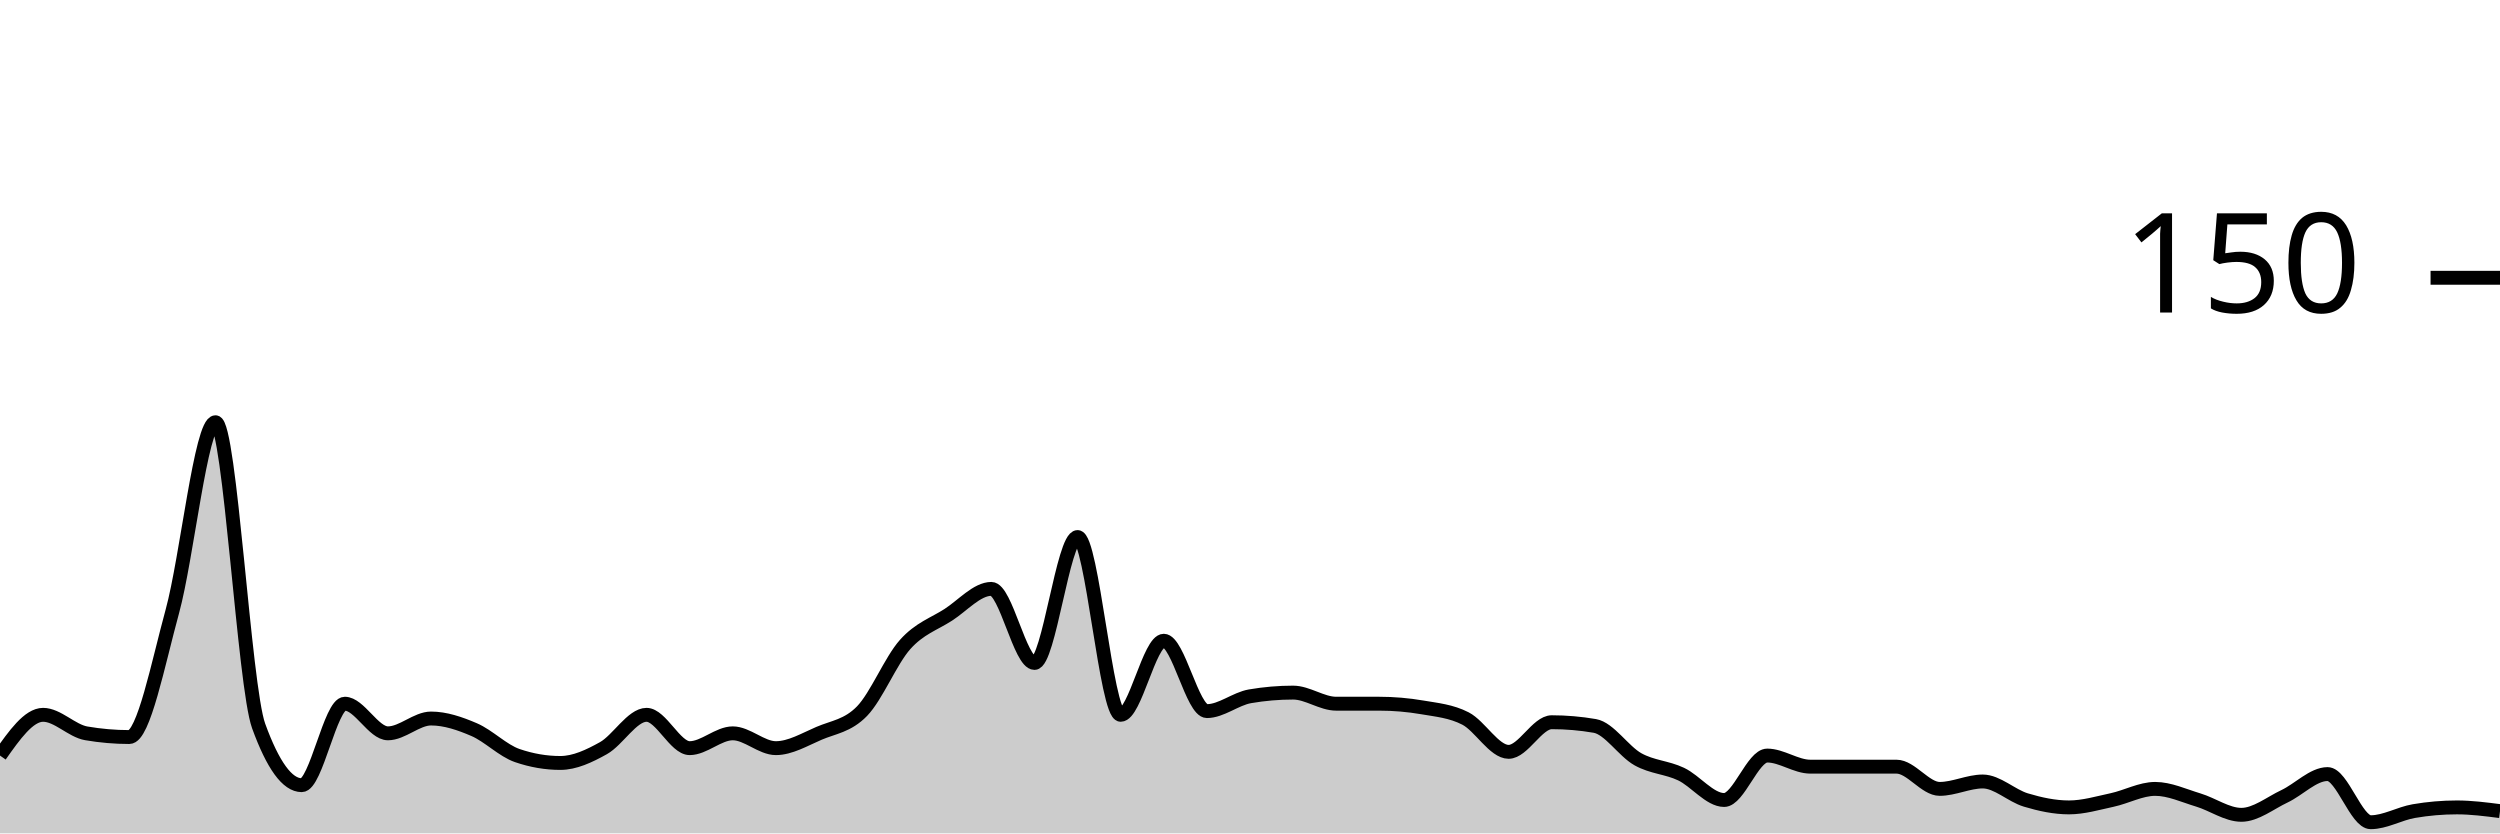
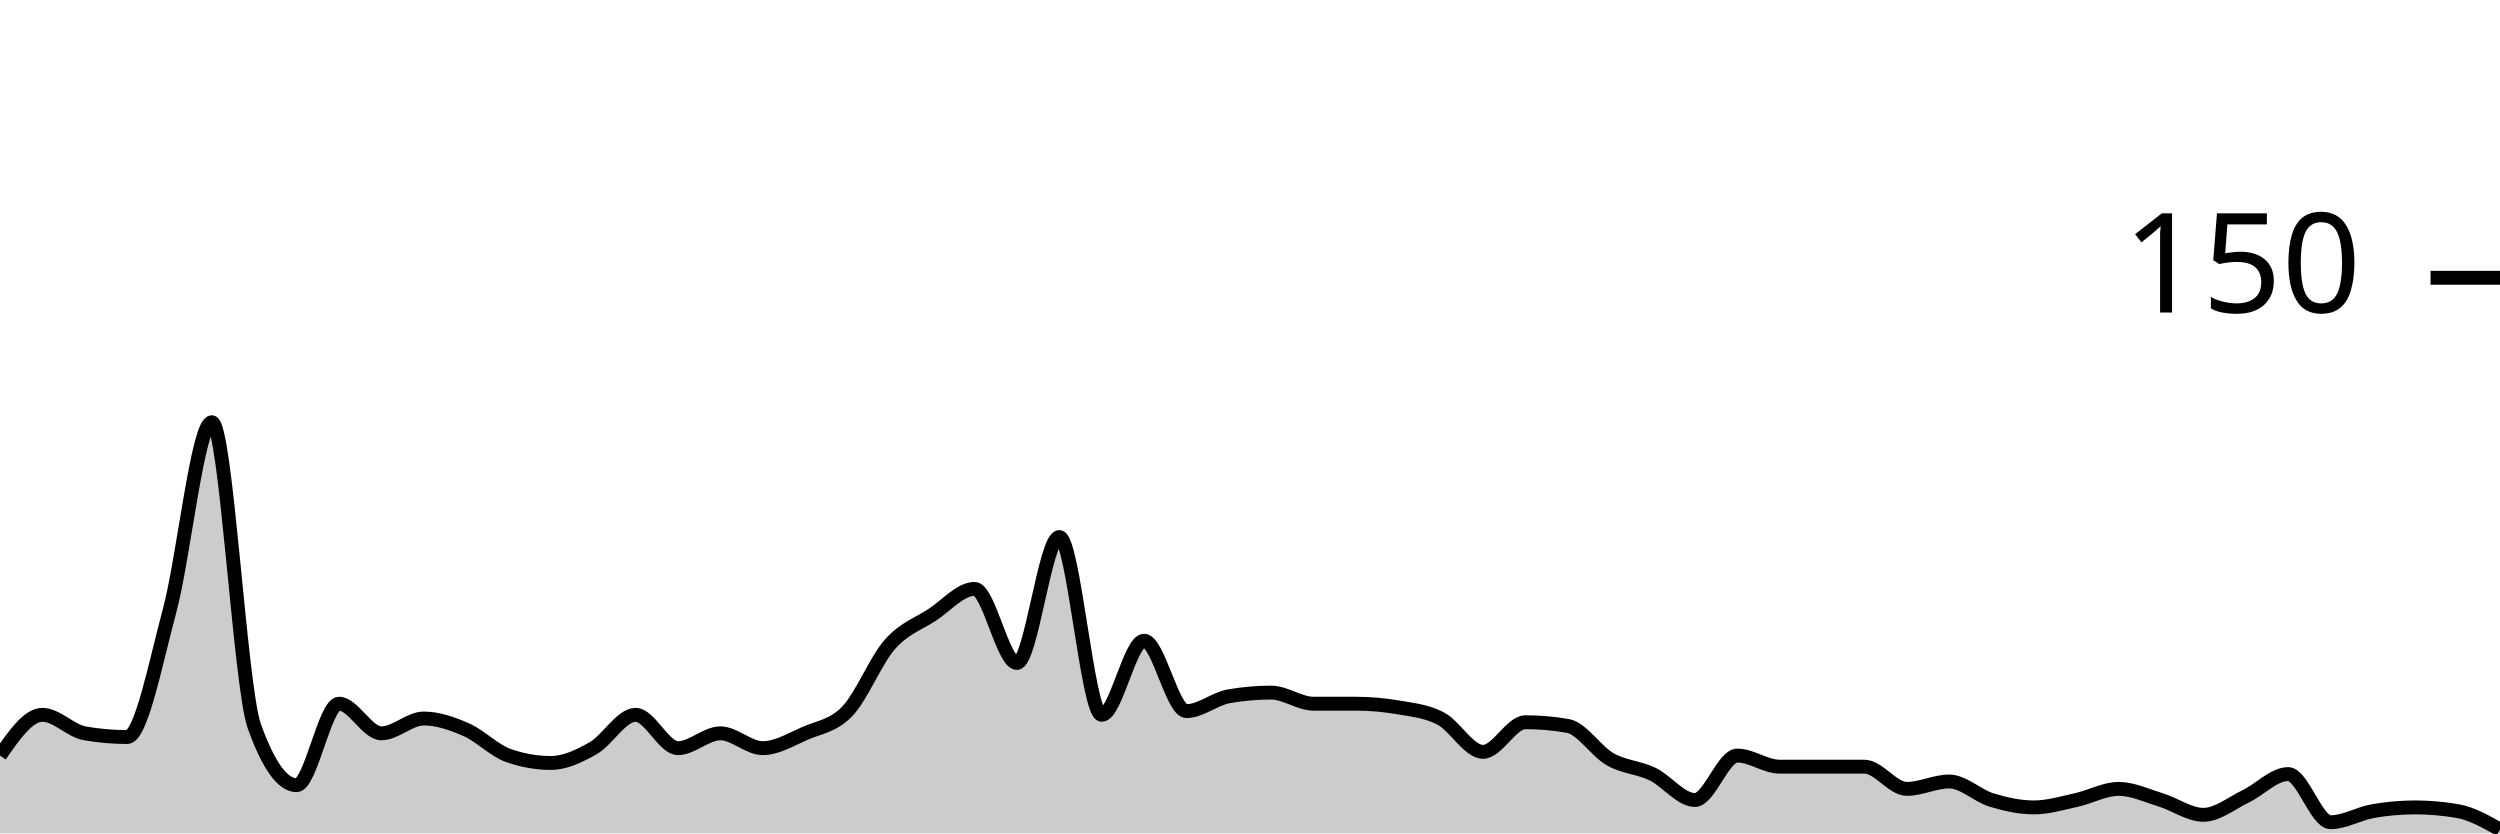
<svg xmlns="http://www.w3.org/2000/svg" viewBox="0 0 180 60">
  <g transform="translate(0,20)">
-     <path class="area" fill="rgba(0, 0, 0, 0.2)" d="M0,34.4C1.034,32.933,2.069,31.467,3.103,31.467C4.138,31.467,5.172,32.622,6.207,32.8C7.241,32.978,8.276,33.067,9.31,33.067C10.345,33.067,11.379,27.778,12.414,24C13.448,20.222,14.483,10.4,15.517,10.4C16.552,10.4,17.586,29.422,18.621,32.267C19.655,35.111,20.69,36.533,21.724,36.533C22.759,36.533,23.793,30.667,24.828,30.667C25.862,30.667,26.897,32.8,27.931,32.8C28.966,32.8,30,31.733,31.034,31.733C32.069,31.733,33.103,32.089,34.138,32.533C35.172,32.978,36.207,34.044,37.241,34.4C38.276,34.756,39.31,34.933,40.345,34.933C41.379,34.933,42.414,34.444,43.448,33.867C44.483,33.289,45.517,31.467,46.552,31.467C47.586,31.467,48.621,33.867,49.655,33.867C50.69,33.867,51.724,32.8,52.759,32.8C53.793,32.8,54.828,33.867,55.862,33.867C56.897,33.867,57.931,33.244,58.966,32.8C60,32.356,61.034,32.267,62.069,31.2C63.103,30.133,64.138,27.556,65.172,26.4C66.207,25.244,67.241,24.933,68.276,24.267C69.31,23.6,70.345,22.4,71.379,22.4C72.414,22.4,73.448,27.733,74.483,27.733C75.517,27.733,76.552,18.667,77.586,18.667C78.621,18.667,79.655,31.467,80.69,31.467C81.724,31.467,82.759,26.133,83.793,26.133C84.828,26.133,85.862,31.2,86.897,31.2C87.931,31.2,88.966,30.311,90,30.133C91.034,29.956,92.069,29.867,93.103,29.867C94.138,29.867,95.172,30.667,96.207,30.667C97.241,30.667,98.276,30.667,99.31,30.667C100.345,30.667,101.379,30.756,102.414,30.933C103.448,31.111,104.483,31.2,105.517,31.733C106.552,32.267,107.586,34.133,108.621,34.133C109.655,34.133,110.69,32,111.724,32C112.759,32,113.793,32.089,114.828,32.267C115.862,32.444,116.897,34.089,117.931,34.667C118.966,35.244,120,35.244,121.034,35.733C122.069,36.222,123.103,37.6,124.138,37.6C125.172,37.6,126.207,34.4,127.241,34.4C128.276,34.4,129.31,35.2,130.345,35.2C131.379,35.2,132.414,35.2,133.448,35.2C134.483,35.2,135.517,35.2,136.552,35.2C137.586,35.2,138.621,36.8,139.655,36.8C140.69,36.8,141.724,36.267,142.759,36.267C143.793,36.267,144.828,37.289,145.862,37.6C146.897,37.911,147.931,38.133,148.966,38.133C150,38.133,151.034,37.822,152.069,37.6C153.103,37.378,154.138,36.8,155.172,36.8C156.207,36.8,157.241,37.289,158.276,37.6C159.31,37.911,160.345,38.667,161.379,38.667C162.414,38.667,163.448,37.822,164.483,37.333C165.517,36.844,166.552,35.733,167.586,35.733C168.621,35.733,169.655,39.2,170.69,39.2C171.724,39.2,172.759,38.578,173.793,38.4C174.828,38.222,175.862,38.133,176.897,38.133C177.931,38.133,178.966,38.267,180,38.4L180,40C178.966,40,177.931,40,176.897,40C175.862,40,174.828,40,173.793,40C172.759,40,171.724,40,170.69,40C169.655,40,168.621,40,167.586,40C166.552,40,165.517,40,164.483,40C163.448,40,162.414,40,161.379,40C160.345,40,159.31,40,158.276,40C157.241,40,156.207,40,155.172,40C154.138,40,153.103,40,152.069,40C151.034,40,150,40,148.966,40C147.931,40,146.897,40,145.862,40C144.828,40,143.793,40,142.759,40C141.724,40,140.69,40,139.655,40C138.621,40,137.586,40,136.552,40C135.517,40,134.483,40,133.448,40C132.414,40,131.379,40,130.345,40C129.31,40,128.276,40,127.241,40C126.207,40,125.172,40,124.138,40C123.103,40,122.069,40,121.034,40C120,40,118.966,40,117.931,40C116.897,40,115.862,40,114.828,40C113.793,40,112.759,40,111.724,40C110.69,40,109.655,40,108.621,40C107.586,40,106.552,40,105.517,40C104.483,40,103.448,40,102.414,40C101.379,40,100.345,40,99.31,40C98.276,40,97.241,40,96.207,40C95.172,40,94.138,40,93.103,40C92.069,40,91.034,40,90,40C88.966,40,87.931,40,86.897,40C85.862,40,84.828,40,83.793,40C82.759,40,81.724,40,80.69,40C79.655,40,78.621,40,77.586,40C76.552,40,75.517,40,74.483,40C73.448,40,72.414,40,71.379,40C70.345,40,69.31,40,68.276,40C67.241,40,66.207,40,65.172,40C64.138,40,63.103,40,62.069,40C61.034,40,60,40,58.966,40C57.931,40,56.897,40,55.862,40C54.828,40,53.793,40,52.759,40C51.724,40,50.69,40,49.655,40C48.621,40,47.586,40,46.552,40C45.517,40,44.483,40,43.448,40C42.414,40,41.379,40,40.345,40C39.31,40,38.276,40,37.241,40C36.207,40,35.172,40,34.138,40C33.103,40,32.069,40,31.034,40C30,40,28.966,40,27.931,40C26.897,40,25.862,40,24.828,40C23.793,40,22.759,40,21.724,40C20.69,40,19.655,40,18.621,40C17.586,40,16.552,40,15.517,40C14.483,40,13.448,40,12.414,40C11.379,40,10.345,40,9.31,40C8.276,40,7.241,40,6.207,40C5.172,40,4.138,40,3.103,40C2.069,40,1.034,40,0,40Z" />
-     <path class="line" stroke="black" fill="none" d="M0,34.4C1.034,32.933,2.069,31.467,3.103,31.467C4.138,31.467,5.172,32.622,6.207,32.8C7.241,32.978,8.276,33.067,9.31,33.067C10.345,33.067,11.379,27.778,12.414,24C13.448,20.222,14.483,10.4,15.517,10.4C16.552,10.4,17.586,29.422,18.621,32.267C19.655,35.111,20.69,36.533,21.724,36.533C22.759,36.533,23.793,30.667,24.828,30.667C25.862,30.667,26.897,32.8,27.931,32.8C28.966,32.8,30,31.733,31.034,31.733C32.069,31.733,33.103,32.089,34.138,32.533C35.172,32.978,36.207,34.044,37.241,34.4C38.276,34.756,39.31,34.933,40.345,34.933C41.379,34.933,42.414,34.444,43.448,33.867C44.483,33.289,45.517,31.467,46.552,31.467C47.586,31.467,48.621,33.867,49.655,33.867C50.69,33.867,51.724,32.8,52.759,32.8C53.793,32.8,54.828,33.867,55.862,33.867C56.897,33.867,57.931,33.244,58.966,32.8C60,32.356,61.034,32.267,62.069,31.2C63.103,30.133,64.138,27.556,65.172,26.4C66.207,25.244,67.241,24.933,68.276,24.267C69.31,23.6,70.345,22.4,71.379,22.4C72.414,22.4,73.448,27.733,74.483,27.733C75.517,27.733,76.552,18.667,77.586,18.667C78.621,18.667,79.655,31.467,80.69,31.467C81.724,31.467,82.759,26.133,83.793,26.133C84.828,26.133,85.862,31.2,86.897,31.2C87.931,31.2,88.966,30.311,90,30.133C91.034,29.956,92.069,29.867,93.103,29.867C94.138,29.867,95.172,30.667,96.207,30.667C97.241,30.667,98.276,30.667,99.31,30.667C100.345,30.667,101.379,30.756,102.414,30.933C103.448,31.111,104.483,31.2,105.517,31.733C106.552,32.267,107.586,34.133,108.621,34.133C109.655,34.133,110.69,32,111.724,32C112.759,32,113.793,32.089,114.828,32.267C115.862,32.444,116.897,34.089,117.931,34.667C118.966,35.244,120,35.244,121.034,35.733C122.069,36.222,123.103,37.6,124.138,37.6C125.172,37.6,126.207,34.4,127.241,34.4C128.276,34.4,129.31,35.2,130.345,35.2C131.379,35.2,132.414,35.2,133.448,35.2C134.483,35.2,135.517,35.2,136.552,35.2C137.586,35.2,138.621,36.8,139.655,36.8C140.69,36.8,141.724,36.267,142.759,36.267C143.793,36.267,144.828,37.289,145.862,37.6C146.897,37.911,147.931,38.133,148.966,38.133C150,38.133,151.034,37.822,152.069,37.6C153.103,37.378,154.138,36.8,155.172,36.8C156.207,36.8,157.241,37.289,158.276,37.6C159.31,37.911,160.345,38.667,161.379,38.667C162.414,38.667,163.448,37.822,164.483,37.333C165.517,36.844,166.552,35.733,167.586,35.733C168.621,35.733,169.655,39.2,170.69,39.2C171.724,39.2,172.759,38.578,173.793,38.4C174.828,38.222,175.862,38.133,176.897,38.133C177.931,38.133,178.966,38.267,180,38.4" />
+     <path class="area" fill="rgba(0, 0, 0, 0.2)" d="M0,34.4C1.017,32.933,2.034,31.467,3.051,31.467C4.068,31.467,5.085,32.622,6.102,32.8C7.119,32.978,8.136,33.067,9.153,33.067C10.169,33.067,11.186,27.778,12.203,24C13.22,20.222,14.237,10.4,15.254,10.4C16.271,10.4,17.288,29.422,18.305,32.267C19.322,35.111,20.339,36.533,21.356,36.533C22.373,36.533,23.39,30.667,24.407,30.667C25.424,30.667,26.441,32.8,27.458,32.8C28.475,32.8,29.492,31.733,30.508,31.733C31.525,31.733,32.542,32.089,33.559,32.533C34.576,32.978,35.593,34.044,36.61,34.4C37.627,34.756,38.644,34.933,39.661,34.933C40.678,34.933,41.695,34.444,42.712,33.867C43.729,33.289,44.746,31.467,45.763,31.467C46.78,31.467,47.797,33.867,48.814,33.867C49.831,33.867,50.847,32.8,51.864,32.8C52.881,32.8,53.898,33.867,54.915,33.867C55.932,33.867,56.949,33.244,57.966,32.8C58.983,32.356,60,32.267,61.017,31.2C62.034,30.133,63.051,27.556,64.068,26.4C65.085,25.244,66.102,24.933,67.119,24.267C68.136,23.6,69.153,22.4,70.169,22.4C71.186,22.4,72.203,27.733,73.22,27.733C74.237,27.733,75.254,18.667,76.271,18.667C77.288,18.667,78.305,31.467,79.322,31.467C80.339,31.467,81.356,26.133,82.373,26.133C83.39,26.133,84.407,31.2,85.424,31.2C86.441,31.2,87.458,30.311,88.475,30.133C89.492,29.956,90.508,29.867,91.525,29.867C92.542,29.867,93.559,30.667,94.576,30.667C95.593,30.667,96.61,30.667,97.627,30.667C98.644,30.667,99.661,30.756,100.678,30.933C101.695,31.111,102.712,31.2,103.729,31.733C104.746,32.267,105.763,34.133,106.78,34.133C107.797,34.133,108.814,32,109.831,32C110.847,32,111.864,32.089,112.881,32.267C113.898,32.444,114.915,34.089,115.932,34.667C116.949,35.244,117.966,35.244,118.983,35.733C120,36.222,121.017,37.6,122.034,37.6C123.051,37.6,124.068,34.4,125.085,34.4C126.102,34.4,127.119,35.2,128.136,35.2C129.153,35.2,130.169,35.2,131.186,35.2C132.203,35.2,133.22,35.2,134.237,35.2C135.254,35.2,136.271,36.8,137.288,36.8C138.305,36.8,139.322,36.267,140.339,36.267C141.356,36.267,142.373,37.289,143.39,37.6C144.407,37.911,145.424,38.133,146.441,38.133C147.458,38.133,148.475,37.822,149.492,37.6C150.508,37.378,151.525,36.8,152.542,36.8C153.559,36.8,154.576,37.289,155.593,37.6C156.61,37.911,157.627,38.667,158.644,38.667C159.661,38.667,160.678,37.822,161.695,37.333C162.712,36.844,163.729,35.733,164.746,35.733C165.763,35.733,166.78,39.2,167.797,39.2C168.814,39.2,169.831,38.578,170.847,38.4C171.864,38.222,172.881,38.133,173.898,38.133C174.915,38.133,175.932,38.222,176.949,38.4C177.966,38.578,178.983,39.156,180,39.733L180,40C178.983,40,177.966,40,176.949,40C175.932,40,174.915,40,173.898,40C172.881,40,171.864,40,170.847,40C169.831,40,168.814,40,167.797,40C166.78,40,165.763,40,164.746,40C163.729,40,162.712,40,161.695,40C160.678,40,159.661,40,158.644,40C157.627,40,156.61,40,155.593,40C154.576,40,153.559,40,152.542,40C151.525,40,150.508,40,149.492,40C148.475,40,147.458,40,146.441,40C145.424,40,144.407,40,143.39,40C142.373,40,141.356,40,140.339,40C139.322,40,138.305,40,137.288,40C136.271,40,135.254,40,134.237,40C133.22,40,132.203,40,131.186,40C130.169,40,129.153,40,128.136,40C127.119,40,126.102,40,125.085,40C124.068,40,123.051,40,122.034,40C121.017,40,120,40,118.983,40C117.966,40,116.949,40,115.932,40C114.915,40,113.898,40,112.881,40C111.864,40,110.847,40,109.831,40C108.814,40,107.797,40,106.78,40C105.763,40,104.746,40,103.729,40C102.712,40,101.695,40,100.678,40C99.661,40,98.644,40,97.627,40C96.61,40,95.593,40,94.576,40C93.559,40,92.542,40,91.525,40C90.508,40,89.492,40,88.475,40C87.458,40,86.441,40,85.424,40C84.407,40,83.39,40,82.373,40C81.356,40,80.339,40,79.322,40C78.305,40,77.288,40,76.271,40C75.254,40,74.237,40,73.22,40C72.203,40,71.186,40,70.169,40C69.153,40,68.136,40,67.119,40C66.102,40,65.085,40,64.068,40C63.051,40,62.034,40,61.017,40C60,40,58.983,40,57.966,40C56.949,40,55.932,40,54.915,40C53.898,40,52.881,40,51.864,40C50.847,40,49.831,40,48.814,40C47.797,40,46.78,40,45.763,40C44.746,40,43.729,40,42.712,40C41.695,40,40.678,40,39.661,40C38.644,40,37.627,40,36.61,40C35.593,40,34.576,40,33.559,40C32.542,40,31.525,40,30.508,40C29.492,40,28.475,40,27.458,40C26.441,40,25.424,40,24.407,40C23.39,40,22.373,40,21.356,40C20.339,40,19.322,40,18.305,40C17.288,40,16.271,40,15.254,40C14.237,40,13.22,40,12.203,40C11.186,40,10.169,40,9.153,40C8.136,40,7.119,40,6.102,40C5.085,40,4.068,40,3.051,40C2.034,40,1.017,40,0,40Z" />
+     <path class="line" stroke="black" fill="none" d="M0,34.4C1.017,32.933,2.034,31.467,3.051,31.467C4.068,31.467,5.085,32.622,6.102,32.8C7.119,32.978,8.136,33.067,9.153,33.067C10.169,33.067,11.186,27.778,12.203,24C13.22,20.222,14.237,10.4,15.254,10.4C16.271,10.4,17.288,29.422,18.305,32.267C19.322,35.111,20.339,36.533,21.356,36.533C22.373,36.533,23.39,30.667,24.407,30.667C25.424,30.667,26.441,32.8,27.458,32.8C28.475,32.8,29.492,31.733,30.508,31.733C31.525,31.733,32.542,32.089,33.559,32.533C34.576,32.978,35.593,34.044,36.61,34.4C37.627,34.756,38.644,34.933,39.661,34.933C40.678,34.933,41.695,34.444,42.712,33.867C43.729,33.289,44.746,31.467,45.763,31.467C46.78,31.467,47.797,33.867,48.814,33.867C49.831,33.867,50.847,32.8,51.864,32.8C52.881,32.8,53.898,33.867,54.915,33.867C55.932,33.867,56.949,33.244,57.966,32.8C58.983,32.356,60,32.267,61.017,31.2C62.034,30.133,63.051,27.556,64.068,26.4C65.085,25.244,66.102,24.933,67.119,24.267C68.136,23.6,69.153,22.4,70.169,22.4C71.186,22.4,72.203,27.733,73.22,27.733C74.237,27.733,75.254,18.667,76.271,18.667C77.288,18.667,78.305,31.467,79.322,31.467C80.339,31.467,81.356,26.133,82.373,26.133C83.39,26.133,84.407,31.2,85.424,31.2C86.441,31.2,87.458,30.311,88.475,30.133C89.492,29.956,90.508,29.867,91.525,29.867C92.542,29.867,93.559,30.667,94.576,30.667C95.593,30.667,96.61,30.667,97.627,30.667C98.644,30.667,99.661,30.756,100.678,30.933C101.695,31.111,102.712,31.2,103.729,31.733C104.746,32.267,105.763,34.133,106.78,34.133C107.797,34.133,108.814,32,109.831,32C110.847,32,111.864,32.089,112.881,32.267C113.898,32.444,114.915,34.089,115.932,34.667C116.949,35.244,117.966,35.244,118.983,35.733C120,36.222,121.017,37.6,122.034,37.6C123.051,37.6,124.068,34.4,125.085,34.4C126.102,34.4,127.119,35.2,128.136,35.2C129.153,35.2,130.169,35.2,131.186,35.2C132.203,35.2,133.22,35.2,134.237,35.2C135.254,35.2,136.271,36.8,137.288,36.8C138.305,36.8,139.322,36.267,140.339,36.267C141.356,36.267,142.373,37.289,143.39,37.6C144.407,37.911,145.424,38.133,146.441,38.133C147.458,38.133,148.475,37.822,149.492,37.6C150.508,37.378,151.525,36.8,152.542,36.8C153.559,36.8,154.576,37.289,155.593,37.6C156.61,37.911,157.627,38.667,158.644,38.667C159.661,38.667,160.678,37.822,161.695,37.333C162.712,36.844,163.729,35.733,164.746,35.733C165.763,35.733,166.78,39.2,167.797,39.2C168.814,39.2,169.831,38.578,170.847,38.4C171.864,38.222,172.881,38.133,173.898,38.133C174.915,38.133,175.932,38.222,176.949,38.4C177.966,38.578,178.983,39.156,180,39.733" />
    <path class="axis-ceiling" stroke-width="1" stroke="black" fill="none" d="M175,0L180,0" />
    <text class="axis-ceiling-label" font-family="sans-serif" text-anchor="end" font-size="10px" x="170" y="2.5">150</text>
  </g>
</svg>
